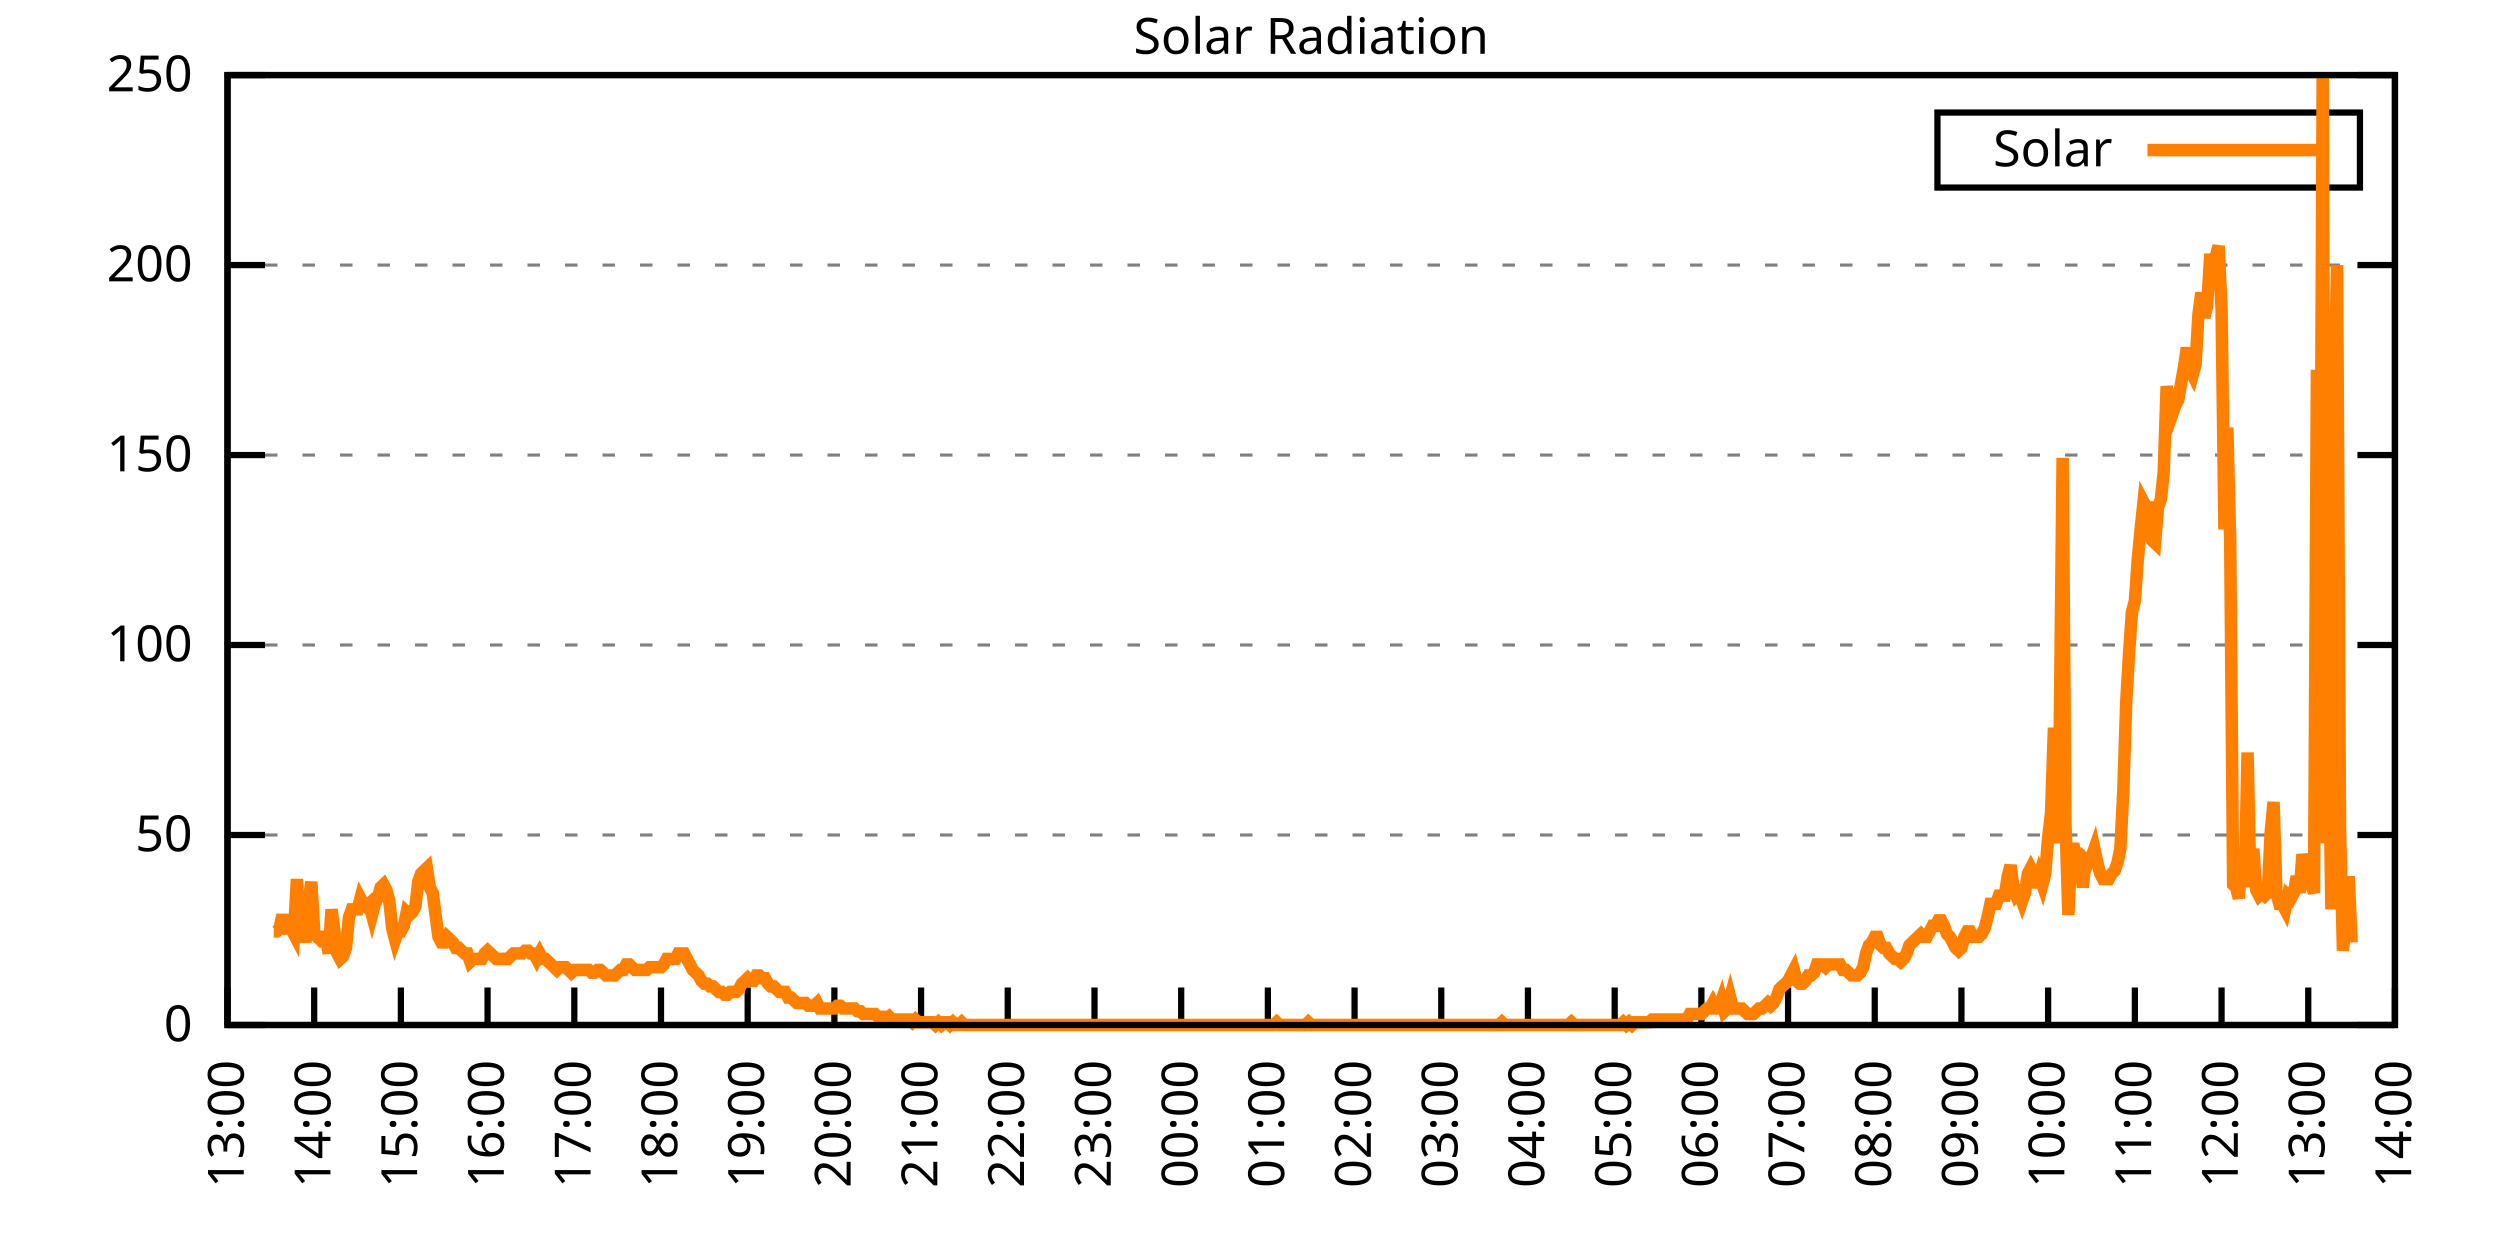
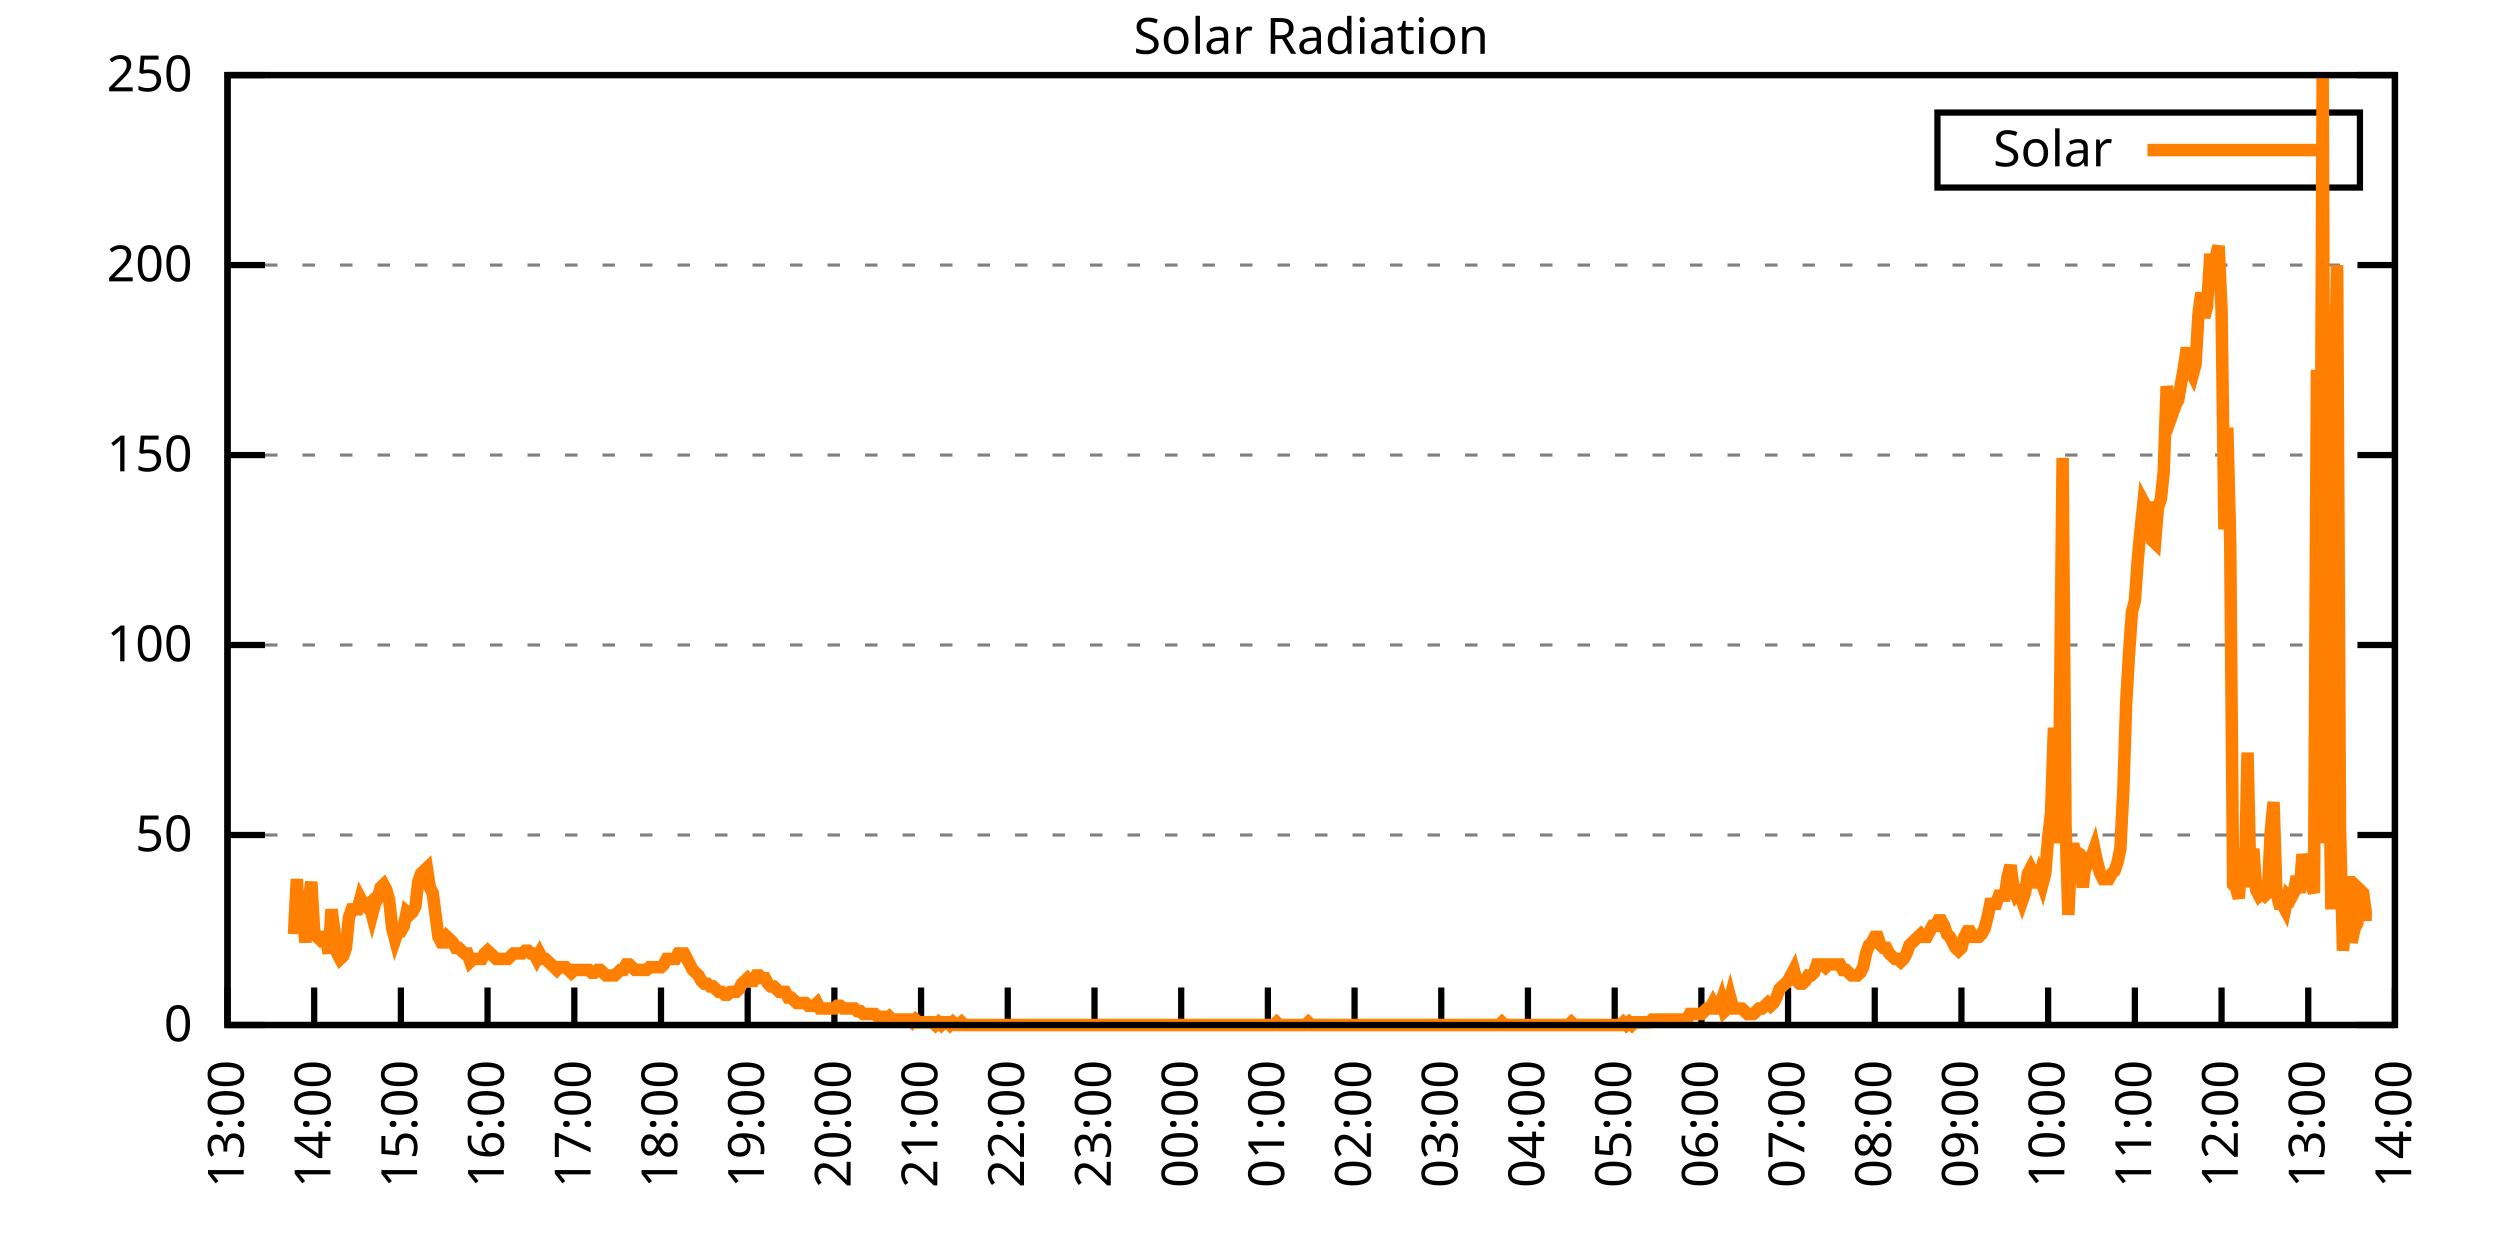
<svg xmlns="http://www.w3.org/2000/svg" xmlns:xlink="http://www.w3.org/1999/xlink" width="400" height="200" viewBox="0 0 400 200">
  <g id="gnuplot_canvas">
    <rect x="0" y="0" width="400" height="200" fill="none" />
    <defs>
      <circle id="gpDot" r="0.5" stroke-width="0.5" stroke="currentColor" />
      <path id="gpPt0" stroke-width="0.333" stroke="currentColor" d="M-1,0 h2 M0,-1 v2" />
      <path id="gpPt1" stroke-width="0.333" stroke="currentColor" d="M-1,-1 L1,1 M1,-1 L-1,1" />
      <path id="gpPt2" stroke-width="0.333" stroke="currentColor" d="M-1,0 L1,0 M0,-1 L0,1 M-1,-1 L1,1 M-1,1 L1,-1" />
      <rect id="gpPt3" stroke-width="0.333" stroke="currentColor" x="-1" y="-1" width="2" height="2" />
      <rect id="gpPt4" stroke-width="0.333" stroke="currentColor" fill="currentColor" x="-1" y="-1" width="2" height="2" />
      <circle id="gpPt5" stroke-width="0.333" stroke="currentColor" cx="0" cy="0" r="1" />
      <use xlink:href="#gpPt5" id="gpPt6" fill="currentColor" stroke="none" />
      <path id="gpPt7" stroke-width="0.333" stroke="currentColor" d="M0,-1.33 L-1.33,0.67 L1.33,0.67 z" />
      <use xlink:href="#gpPt7" id="gpPt8" fill="currentColor" stroke="none" />
      <use xlink:href="#gpPt7" id="gpPt9" stroke="currentColor" transform="rotate(180)" />
      <use xlink:href="#gpPt9" id="gpPt10" fill="currentColor" stroke="none" />
      <use xlink:href="#gpPt3" id="gpPt11" stroke="currentColor" transform="rotate(45)" />
      <use xlink:href="#gpPt11" id="gpPt12" fill="currentColor" stroke="none" />
      <path id="gpPt13" stroke-width="0.333" stroke="currentColor" d="M0,1.330 L1.265,0.411 L0.782,-1.067 L-0.782,-1.076 L-1.265,0.411 z" />
      <use xlink:href="#gpPt13" id="gpPt14" fill="currentColor" stroke="none" />
      <filter id="textbox" filterUnits="objectBoundingBox" x="0" y="0" height="1" width="1">
        <feFlood flood-color="white" flood-opacity="1" result="bgnd" />
        <feComposite in="SourceGraphic" in2="bgnd" operator="atop" />
      </filter>
      <filter id="greybox" filterUnits="objectBoundingBox" x="0" y="0" height="1" width="1">
        <feFlood flood-color="lightgrey" flood-opacity="1" result="grey" />
        <feComposite in="SourceGraphic" in2="grey" operator="atop" />
      </filter>
    </defs>
    <g fill="none" color="white" stroke="currentColor" stroke-width="1.00" stroke-linecap="butt" stroke-linejoin="miter">
</g>
    <g fill="none" color="black" stroke="currentColor" stroke-width="1.00" stroke-linecap="butt" stroke-linejoin="miter">
      <g stroke="none" shape-rendering="crispEdges">
        <polygon fill="rgb(255, 255, 255)" points="36.40,164.00 383.18,164.00 383.18,12.02 36.40,12.02 " />
      </g>
    </g>
    <g fill="none" color="black" stroke="currentColor" stroke-width="1.00" stroke-linecap="butt" stroke-linejoin="miter">
</g>
    <g fill="none" color="black" stroke="black" stroke-width="0.50" stroke-linecap="butt" stroke-linejoin="miter">
</g>
    <g fill="none" color="gray" stroke="currentColor" stroke-width="0.50" stroke-linecap="butt" stroke-linejoin="miter">
      <path stroke="gray" stroke-dasharray="2,4" class="gridline" d="M36.40,164.00 L383.19,164.00  " />
    </g>
    <g fill="none" color="gray" stroke="gray" stroke-width="1.00" stroke-linecap="butt" stroke-linejoin="miter">
</g>
    <g fill="none" color="black" stroke="currentColor" stroke-width="1.00" stroke-linecap="butt" stroke-linejoin="miter">
      <path stroke="black" d="M36.40,164.00 L42.40,164.00 M383.19,164.00 L377.19,164.00  " />
      <g transform="translate(30.80,166.60)" stroke="none" fill="black" font-family="Sans" font-size="8.00" text-anchor="end">
        <text>
          <tspan font-family="Sans"> 0</tspan>
        </text>
      </g>
    </g>
    <g fill="none" color="black" stroke="currentColor" stroke-width="1.00" stroke-linecap="butt" stroke-linejoin="miter">
</g>
    <g fill="none" color="black" stroke="black" stroke-width="0.50" stroke-linecap="butt" stroke-linejoin="miter">
</g>
    <g fill="none" color="gray" stroke="currentColor" stroke-width="0.50" stroke-linecap="butt" stroke-linejoin="miter">
      <path stroke="gray" stroke-dasharray="2,4" class="gridline" d="M36.40,133.60 L383.19,133.60  " />
    </g>
    <g fill="none" color="gray" stroke="gray" stroke-width="1.00" stroke-linecap="butt" stroke-linejoin="miter">
</g>
    <g fill="none" color="black" stroke="currentColor" stroke-width="1.00" stroke-linecap="butt" stroke-linejoin="miter">
      <path stroke="black" d="M36.40,133.60 L42.40,133.60 M383.19,133.60 L377.19,133.60  " />
      <g transform="translate(30.80,136.20)" stroke="none" fill="black" font-family="Sans" font-size="8.00" text-anchor="end">
        <text>
          <tspan font-family="Sans"> 50</tspan>
        </text>
      </g>
    </g>
    <g fill="none" color="black" stroke="currentColor" stroke-width="1.00" stroke-linecap="butt" stroke-linejoin="miter">
</g>
    <g fill="none" color="black" stroke="black" stroke-width="0.50" stroke-linecap="butt" stroke-linejoin="miter">
</g>
    <g fill="none" color="gray" stroke="currentColor" stroke-width="0.50" stroke-linecap="butt" stroke-linejoin="miter">
      <path stroke="gray" stroke-dasharray="2,4" class="gridline" d="M36.40,103.20 L383.19,103.20  " />
    </g>
    <g fill="none" color="gray" stroke="gray" stroke-width="1.00" stroke-linecap="butt" stroke-linejoin="miter">
</g>
    <g fill="none" color="black" stroke="currentColor" stroke-width="1.00" stroke-linecap="butt" stroke-linejoin="miter">
      <path stroke="black" d="M36.40,103.20 L42.40,103.20 M383.19,103.20 L377.19,103.20  " />
      <g transform="translate(30.80,105.80)" stroke="none" fill="black" font-family="Sans" font-size="8.00" text-anchor="end">
        <text>
          <tspan font-family="Sans"> 100</tspan>
        </text>
      </g>
    </g>
    <g fill="none" color="black" stroke="currentColor" stroke-width="1.00" stroke-linecap="butt" stroke-linejoin="miter">
</g>
    <g fill="none" color="black" stroke="black" stroke-width="0.50" stroke-linecap="butt" stroke-linejoin="miter">
</g>
    <g fill="none" color="gray" stroke="currentColor" stroke-width="0.50" stroke-linecap="butt" stroke-linejoin="miter">
      <path stroke="gray" stroke-dasharray="2,4" class="gridline" d="M36.40,72.81 L383.19,72.81  " />
    </g>
    <g fill="none" color="gray" stroke="gray" stroke-width="1.00" stroke-linecap="butt" stroke-linejoin="miter">
</g>
    <g fill="none" color="black" stroke="currentColor" stroke-width="1.00" stroke-linecap="butt" stroke-linejoin="miter">
      <path stroke="black" d="M36.40,72.81 L42.40,72.81 M383.19,72.81 L377.19,72.81  " />
      <g transform="translate(30.80,75.41)" stroke="none" fill="black" font-family="Sans" font-size="8.00" text-anchor="end">
        <text>
          <tspan font-family="Sans"> 150</tspan>
        </text>
      </g>
    </g>
    <g fill="none" color="black" stroke="currentColor" stroke-width="1.00" stroke-linecap="butt" stroke-linejoin="miter">
</g>
    <g fill="none" color="black" stroke="black" stroke-width="0.50" stroke-linecap="butt" stroke-linejoin="miter">
</g>
    <g fill="none" color="gray" stroke="currentColor" stroke-width="0.50" stroke-linecap="butt" stroke-linejoin="miter">
      <path stroke="gray" stroke-dasharray="2,4" class="gridline" d="M36.40,42.41 L383.19,42.41  " />
    </g>
    <g fill="none" color="gray" stroke="gray" stroke-width="1.00" stroke-linecap="butt" stroke-linejoin="miter">
</g>
    <g fill="none" color="black" stroke="currentColor" stroke-width="1.00" stroke-linecap="butt" stroke-linejoin="miter">
      <path stroke="black" d="M36.40,42.41 L42.40,42.41 M383.19,42.41 L377.19,42.41  " />
      <g transform="translate(30.80,45.01)" stroke="none" fill="black" font-family="Sans" font-size="8.00" text-anchor="end">
        <text>
          <tspan font-family="Sans"> 200</tspan>
        </text>
      </g>
    </g>
    <g fill="none" color="black" stroke="currentColor" stroke-width="1.00" stroke-linecap="butt" stroke-linejoin="miter">
</g>
    <g fill="none" color="black" stroke="black" stroke-width="0.50" stroke-linecap="butt" stroke-linejoin="miter">
</g>
    <g fill="none" color="gray" stroke="currentColor" stroke-width="0.50" stroke-linecap="butt" stroke-linejoin="miter">
      <path stroke="gray" stroke-dasharray="2,4" class="gridline" d="M36.40,12.01 L383.19,12.01  " />
    </g>
    <g fill="none" color="gray" stroke="gray" stroke-width="1.00" stroke-linecap="butt" stroke-linejoin="miter">
</g>
    <g fill="none" color="black" stroke="currentColor" stroke-width="1.00" stroke-linecap="butt" stroke-linejoin="miter">
      <path stroke="black" d="M36.40,12.01 L42.40,12.01 M383.19,12.01 L377.19,12.01  " />
      <g transform="translate(30.80,14.61)" stroke="none" fill="black" font-family="Sans" font-size="8.00" text-anchor="end">
        <text>
          <tspan font-family="Sans"> 250</tspan>
        </text>
      </g>
    </g>
    <g fill="none" color="black" stroke="currentColor" stroke-width="1.00" stroke-linecap="butt" stroke-linejoin="miter">
      <path stroke="black" d="M36.40,164.00 L36.40,158.00  " />
      <g transform="translate(39.00,169.60) rotate(270.00)" stroke="none" fill="black" font-family="Sans" font-size="8.00" text-anchor="end">
        <text>
          <tspan font-family="Sans">13:00</tspan>
        </text>
      </g>
    </g>
    <g fill="none" color="black" stroke="currentColor" stroke-width="1.00" stroke-linecap="butt" stroke-linejoin="miter">
      <path stroke="black" d="M50.27,164.00 L50.27,158.00  " />
      <g transform="translate(52.87,169.60) rotate(270.00)" stroke="none" fill="black" font-family="Sans" font-size="8.00" text-anchor="end">
        <text>
          <tspan font-family="Sans">14:00</tspan>
        </text>
      </g>
    </g>
    <g fill="none" color="black" stroke="currentColor" stroke-width="1.00" stroke-linecap="butt" stroke-linejoin="miter">
      <path stroke="black" d="M64.14,164.00 L64.14,158.00  " />
      <g transform="translate(66.74,169.60) rotate(270.00)" stroke="none" fill="black" font-family="Sans" font-size="8.00" text-anchor="end">
        <text>
          <tspan font-family="Sans">15:00</tspan>
        </text>
      </g>
    </g>
    <g fill="none" color="black" stroke="currentColor" stroke-width="1.00" stroke-linecap="butt" stroke-linejoin="miter">
      <path stroke="black" d="M78.01,164.00 L78.01,158.00  " />
      <g transform="translate(80.61,169.60) rotate(270.00)" stroke="none" fill="black" font-family="Sans" font-size="8.00" text-anchor="end">
        <text>
          <tspan font-family="Sans">16:00</tspan>
        </text>
      </g>
    </g>
    <g fill="none" color="black" stroke="currentColor" stroke-width="1.00" stroke-linecap="butt" stroke-linejoin="miter">
      <path stroke="black" d="M91.89,164.00 L91.89,158.00  " />
      <g transform="translate(94.49,169.60) rotate(270.00)" stroke="none" fill="black" font-family="Sans" font-size="8.00" text-anchor="end">
        <text>
          <tspan font-family="Sans">17:00</tspan>
        </text>
      </g>
    </g>
    <g fill="none" color="black" stroke="currentColor" stroke-width="1.00" stroke-linecap="butt" stroke-linejoin="miter">
      <path stroke="black" d="M105.76,164.00 L105.76,158.00  " />
      <g transform="translate(108.36,169.60) rotate(270.00)" stroke="none" fill="black" font-family="Sans" font-size="8.00" text-anchor="end">
        <text>
          <tspan font-family="Sans">18:00</tspan>
        </text>
      </g>
    </g>
    <g fill="none" color="black" stroke="currentColor" stroke-width="1.00" stroke-linecap="butt" stroke-linejoin="miter">
      <path stroke="black" d="M119.63,164.00 L119.63,158.00  " />
      <g transform="translate(122.23,169.60) rotate(270.00)" stroke="none" fill="black" font-family="Sans" font-size="8.00" text-anchor="end">
        <text>
          <tspan font-family="Sans">19:00</tspan>
        </text>
      </g>
    </g>
    <g fill="none" color="black" stroke="currentColor" stroke-width="1.00" stroke-linecap="butt" stroke-linejoin="miter">
      <path stroke="black" d="M133.50,164.00 L133.50,158.00  " />
      <g transform="translate(136.10,169.60) rotate(270.00)" stroke="none" fill="black" font-family="Sans" font-size="8.00" text-anchor="end">
        <text>
          <tspan font-family="Sans">20:00</tspan>
        </text>
      </g>
    </g>
    <g fill="none" color="black" stroke="currentColor" stroke-width="1.00" stroke-linecap="butt" stroke-linejoin="miter">
      <path stroke="black" d="M147.37,164.00 L147.37,158.00  " />
      <g transform="translate(149.97,169.60) rotate(270.00)" stroke="none" fill="black" font-family="Sans" font-size="8.00" text-anchor="end">
        <text>
          <tspan font-family="Sans">21:00</tspan>
        </text>
      </g>
    </g>
    <g fill="none" color="black" stroke="currentColor" stroke-width="1.00" stroke-linecap="butt" stroke-linejoin="miter">
      <path stroke="black" d="M161.24,164.00 L161.24,158.00  " />
      <g transform="translate(163.84,169.60) rotate(270.00)" stroke="none" fill="black" font-family="Sans" font-size="8.00" text-anchor="end">
        <text>
          <tspan font-family="Sans">22:00</tspan>
        </text>
      </g>
    </g>
    <g fill="none" color="black" stroke="currentColor" stroke-width="1.00" stroke-linecap="butt" stroke-linejoin="miter">
      <path stroke="black" d="M175.12,164.00 L175.12,158.00  " />
      <g transform="translate(177.72,169.60) rotate(270.00)" stroke="none" fill="black" font-family="Sans" font-size="8.00" text-anchor="end">
        <text>
          <tspan font-family="Sans">23:00</tspan>
        </text>
      </g>
    </g>
    <g fill="none" color="black" stroke="currentColor" stroke-width="1.00" stroke-linecap="butt" stroke-linejoin="miter">
      <path stroke="black" d="M188.99,164.00 L188.99,158.00  " />
      <g transform="translate(191.59,169.60) rotate(270.00)" stroke="none" fill="black" font-family="Sans" font-size="8.00" text-anchor="end">
        <text>
          <tspan font-family="Sans">00:00</tspan>
        </text>
      </g>
    </g>
    <g fill="none" color="black" stroke="currentColor" stroke-width="1.00" stroke-linecap="butt" stroke-linejoin="miter">
      <path stroke="black" d="M202.86,164.00 L202.86,158.00  " />
      <g transform="translate(205.46,169.60) rotate(270.00)" stroke="none" fill="black" font-family="Sans" font-size="8.00" text-anchor="end">
        <text>
          <tspan font-family="Sans">01:00</tspan>
        </text>
      </g>
    </g>
    <g fill="none" color="black" stroke="currentColor" stroke-width="1.00" stroke-linecap="butt" stroke-linejoin="miter">
      <path stroke="black" d="M216.73,164.00 L216.73,158.00  " />
      <g transform="translate(219.33,169.60) rotate(270.00)" stroke="none" fill="black" font-family="Sans" font-size="8.00" text-anchor="end">
        <text>
          <tspan font-family="Sans">02:00</tspan>
        </text>
      </g>
    </g>
    <g fill="none" color="black" stroke="currentColor" stroke-width="1.00" stroke-linecap="butt" stroke-linejoin="miter">
      <path stroke="black" d="M230.60,164.00 L230.60,158.00  " />
      <g transform="translate(233.20,169.60) rotate(270.00)" stroke="none" fill="black" font-family="Sans" font-size="8.00" text-anchor="end">
        <text>
          <tspan font-family="Sans">03:00</tspan>
        </text>
      </g>
    </g>
    <g fill="none" color="black" stroke="currentColor" stroke-width="1.00" stroke-linecap="butt" stroke-linejoin="miter">
      <path stroke="black" d="M244.47,164.00 L244.47,158.00  " />
      <g transform="translate(247.07,169.60) rotate(270.00)" stroke="none" fill="black" font-family="Sans" font-size="8.00" text-anchor="end">
        <text>
          <tspan font-family="Sans">04:00</tspan>
        </text>
      </g>
    </g>
    <g fill="none" color="black" stroke="currentColor" stroke-width="1.00" stroke-linecap="butt" stroke-linejoin="miter">
      <path stroke="black" d="M258.35,164.00 L258.35,158.00  " />
      <g transform="translate(260.95,169.60) rotate(270.00)" stroke="none" fill="black" font-family="Sans" font-size="8.00" text-anchor="end">
        <text>
          <tspan font-family="Sans">05:00</tspan>
        </text>
      </g>
    </g>
    <g fill="none" color="black" stroke="currentColor" stroke-width="1.00" stroke-linecap="butt" stroke-linejoin="miter">
      <path stroke="black" d="M272.22,164.00 L272.22,158.00  " />
      <g transform="translate(274.82,169.60) rotate(270.00)" stroke="none" fill="black" font-family="Sans" font-size="8.00" text-anchor="end">
        <text>
          <tspan font-family="Sans">06:00</tspan>
        </text>
      </g>
    </g>
    <g fill="none" color="black" stroke="currentColor" stroke-width="1.00" stroke-linecap="butt" stroke-linejoin="miter">
      <path stroke="black" d="M286.09,164.00 L286.09,158.00  " />
      <g transform="translate(288.69,169.60) rotate(270.00)" stroke="none" fill="black" font-family="Sans" font-size="8.00" text-anchor="end">
        <text>
          <tspan font-family="Sans">07:00</tspan>
        </text>
      </g>
    </g>
    <g fill="none" color="black" stroke="currentColor" stroke-width="1.00" stroke-linecap="butt" stroke-linejoin="miter">
      <path stroke="black" d="M299.96,164.00 L299.96,158.00  " />
      <g transform="translate(302.56,169.60) rotate(270.00)" stroke="none" fill="black" font-family="Sans" font-size="8.00" text-anchor="end">
        <text>
          <tspan font-family="Sans">08:00</tspan>
        </text>
      </g>
    </g>
    <g fill="none" color="black" stroke="currentColor" stroke-width="1.00" stroke-linecap="butt" stroke-linejoin="miter">
      <path stroke="black" d="M313.83,164.00 L313.83,158.00  " />
      <g transform="translate(316.43,169.60) rotate(270.00)" stroke="none" fill="black" font-family="Sans" font-size="8.00" text-anchor="end">
        <text>
          <tspan font-family="Sans">09:00</tspan>
        </text>
      </g>
    </g>
    <g fill="none" color="black" stroke="currentColor" stroke-width="1.00" stroke-linecap="butt" stroke-linejoin="miter">
      <path stroke="black" d="M327.70,164.00 L327.70,158.00  " />
      <g transform="translate(330.30,169.60) rotate(270.00)" stroke="none" fill="black" font-family="Sans" font-size="8.00" text-anchor="end">
        <text>
          <tspan font-family="Sans">10:00</tspan>
        </text>
      </g>
    </g>
    <g fill="none" color="black" stroke="currentColor" stroke-width="1.00" stroke-linecap="butt" stroke-linejoin="miter">
      <path stroke="black" d="M341.58,164.00 L341.58,158.00  " />
      <g transform="translate(344.18,169.60) rotate(270.00)" stroke="none" fill="black" font-family="Sans" font-size="8.00" text-anchor="end">
        <text>
          <tspan font-family="Sans">11:00</tspan>
        </text>
      </g>
    </g>
    <g fill="none" color="black" stroke="currentColor" stroke-width="1.00" stroke-linecap="butt" stroke-linejoin="miter">
      <path stroke="black" d="M355.45,164.00 L355.45,158.00  " />
      <g transform="translate(358.05,169.60) rotate(270.00)" stroke="none" fill="black" font-family="Sans" font-size="8.00" text-anchor="end">
        <text>
          <tspan font-family="Sans">12:00</tspan>
        </text>
      </g>
    </g>
    <g fill="none" color="black" stroke="currentColor" stroke-width="1.00" stroke-linecap="butt" stroke-linejoin="miter">
      <path stroke="black" d="M369.32,164.00 L369.32,158.00  " />
      <g transform="translate(371.92,169.60) rotate(270.00)" stroke="none" fill="black" font-family="Sans" font-size="8.00" text-anchor="end">
        <text>
          <tspan font-family="Sans">13:00</tspan>
        </text>
      </g>
    </g>
    <g fill="none" color="black" stroke="currentColor" stroke-width="1.00" stroke-linecap="butt" stroke-linejoin="miter">
      <path stroke="black" d="M383.19,164.00 L383.19,158.00  " />
      <g transform="translate(385.79,169.60) rotate(270.00)" stroke="none" fill="black" font-family="Sans" font-size="8.00" text-anchor="end">
        <text>
          <tspan font-family="Sans">14:00</tspan>
        </text>
      </g>
    </g>
    <g fill="none" color="black" stroke="currentColor" stroke-width="1.00" stroke-linecap="butt" stroke-linejoin="miter">
</g>
    <g fill="none" color="black" stroke="currentColor" stroke-width="1.00" stroke-linecap="butt" stroke-linejoin="miter">
      <path stroke="black" d="M36.40,12.01 L36.40,164.00 L383.19,164.00 L383.19,12.01 L36.40,12.01 Z  " />
    </g>
    <g fill="none" color="black" stroke="currentColor" stroke-width="1.00" stroke-linecap="butt" stroke-linejoin="miter">
</g>
    <g fill="none" color="black" stroke="currentColor" stroke-width="1.00" stroke-linecap="butt" stroke-linejoin="miter">
      <path stroke="black" d="M309.99,30.01 L309.99,18.01 L377.59,18.01 L377.59,30.01 L309.99,30.01 Z  " />
    </g>
    <g id="Solar_Radiation_plot_1">
      <g fill="none" color="white" stroke="black" stroke-width="2.00" stroke-linecap="butt" stroke-linejoin="miter">
</g>
      <g fill="none" color="black" stroke="currentColor" stroke-width="2.00" stroke-linecap="butt" stroke-linejoin="miter">
        <g transform="translate(337.99,26.61)" stroke="none" fill="black" font-family="Sans" font-size="8.00" text-anchor="end">
          <text>
            <tspan font-family="Sans">Solar</tspan>
          </text>
        </g>
      </g>
      <g fill="none" color="black" stroke="currentColor" stroke-width="2.00" stroke-linecap="butt" stroke-linejoin="miter">
-         <path stroke="rgb(255, 127,   0)" d="M343.59,24.01 L371.99,24.01 M43.80,149.02 L44.26,149.02 L44.72,148.58 L45.19,146.38 L45.65,148.58 L46.11,148.58   L46.57,148.58 L47.03,149.46 L47.50,140.65 L47.96,149.02 L48.42,146.82 L48.88,150.79 L49.35,144.62 L49.81,141.09   L50.27,149.02 L50.73,149.90 L51.20,150.34 L51.66,149.90 L52.12,149.90 L52.58,152.55 L53.05,145.50 L53.51,149.02   L53.97,152.55 L54.43,153.43 L54.90,152.99 L55.36,151.67 L55.82,146.82 L56.28,145.50 L56.75,145.50 L57.21,145.50   L57.67,143.74 L58.13,144.62 L58.59,145.06 L59.06,144.62 L59.52,146.38 L59.98,144.62 L60.44,143.74 L60.91,141.98   L61.37,141.54 L61.83,142.42 L62.29,144.18 L62.76,148.58 L63.22,150.34 L63.68,149.02 L64.14,149.02 L64.61,148.14   L65.07,145.94 L65.53,146.38 L65.99,145.94 L66.46,145.06 L66.92,141.09 L67.38,139.77 L67.84,139.33 L68.30,138.89   L68.77,141.98 L69.23,142.86 L69.69,146.38 L70.15,149.90 L70.62,150.79 L71.08,150.79 L71.54,149.90 L72.00,150.34   L72.47,150.79 L72.93,151.67 L73.39,151.67 L73.85,152.11 L74.32,152.55 L74.78,152.55 L75.24,153.87 L75.70,153.43   L76.17,153.43 L76.63,153.43 L77.09,153.43 L77.55,152.55 L78.01,152.11 L78.48,152.55 L78.94,152.99 L79.40,153.43   L79.86,153.43 L80.33,153.43 L80.79,153.43 L81.25,153.43 L81.71,152.99 L82.18,152.55 L82.64,152.55 L83.10,152.55   L83.56,152.55 L84.03,152.11 L84.49,152.11 L84.95,152.55 L85.41,152.55 L85.88,153.43 L86.34,152.55 L86.80,153.43   L87.26,153.43 L87.72,153.87 L88.19,154.31 L88.65,154.75 L89.11,155.19 L89.57,154.75 L90.04,154.75 L90.50,154.75   L90.96,155.19 L91.42,155.63 L91.89,155.19 L92.35,155.19 L92.81,155.19 L93.27,155.19 L93.74,155.19 L94.20,155.19   L94.66,155.63 L95.12,155.63 L95.59,155.19 L96.05,155.19 L96.51,155.63 L96.97,156.07 L97.44,156.07 L97.90,156.07   L98.36,156.07 L98.82,155.63 L99.28,155.19 L99.75,155.19 L100.21,154.31 L100.67,154.31 L101.13,154.75 L101.60,155.19   L102.06,155.19 L102.52,155.19 L102.98,155.19 L103.45,155.19 L103.91,154.75 L104.37,154.75 L104.83,154.75 L105.30,154.75   L105.76,154.75 L106.22,154.31 L106.68,153.43 L107.15,153.43 L107.61,153.43 L108.07,153.43 L108.53,152.55 L108.99,152.55   L109.46,152.55 L109.92,153.43 L110.38,154.31 L110.84,155.19 L111.31,155.63 L111.77,156.07 L112.23,156.95 L112.69,157.39   L113.16,157.39 L113.62,157.83 L114.08,157.83 L114.54,158.27 L115.01,158.71 L115.47,158.71 L115.93,159.15 L116.39,159.15   L116.86,158.71 L117.32,158.71 L117.78,158.71 L118.24,158.27 L118.70,157.39 L119.17,156.95 L119.63,156.51 L120.09,156.95   L120.55,156.95 L121.02,156.07 L121.48,156.07 L121.94,156.51 L122.40,156.51 L122.87,157.39 L123.33,157.83 L123.79,157.83   L124.25,158.27 L124.72,158.71 L125.18,158.71 L125.64,158.71 L126.10,159.60 L126.57,159.60 L127.03,160.04 L127.49,160.48   L127.95,160.48 L128.41,160.48 L128.88,160.48 L129.34,160.92 L129.80,160.92 L130.26,160.92 L130.73,160.48 L131.19,161.36   L131.65,161.36 L132.11,161.36 L132.58,161.36 L133.04,161.36 L133.50,161.36 L133.96,160.92 L134.43,160.92 L134.89,161.36   L135.35,161.36 L135.81,161.36 L136.28,161.36 L136.74,161.36 L137.20,161.80 L137.66,161.80 L138.13,162.24 L138.59,162.24   L139.05,162.24 L139.51,162.24 L139.97,162.24 L140.44,162.68 L140.90,162.68 L141.36,162.68 L141.82,163.12 L142.29,162.68   L142.75,163.12 L143.21,163.12 L143.67,163.12 L144.14,163.12 L144.60,163.12 L145.06,163.12 L145.52,163.12 L145.99,163.56   L146.45,163.12 L146.91,163.56 L147.37,163.56 L147.84,163.56 L148.30,163.56 L148.76,163.56 L149.22,163.56 L149.68,164.00   L150.15,163.56 L150.61,164.00 L151.07,163.56 L151.53,163.56 L152.00,164.00 L152.46,163.56 L152.92,164.00 L153.38,164.00   L153.85,163.56 L154.31,164.00 L154.77,164.00 L155.23,164.00 L155.70,164.00 L156.16,164.00 L156.62,164.00 L157.08,164.00   L157.55,164.00 L158.01,164.00 L158.47,164.00 L158.93,164.00 L159.39,164.00 L159.86,164.00 L160.32,164.00 L160.78,164.00   L161.24,164.00 L161.71,164.00 L162.17,164.00 L162.63,164.00 L163.09,164.00 L163.56,164.00 L164.02,164.00 L164.48,164.00   L164.94,164.00 L165.41,164.00 L165.87,164.00 L166.33,164.00 L166.79,164.00 L167.26,164.00 L167.72,164.00 L168.18,164.00   L168.64,164.00 L169.10,164.00 L169.57,164.00 L170.03,164.00 L170.49,164.00 L170.95,164.00 L171.42,164.00 L171.88,164.00   L172.34,164.00 L172.80,164.00 L173.27,164.00 L173.73,164.00 L174.19,164.00 L174.65,164.00 L175.12,164.00 L175.58,164.00   L176.04,164.00 L176.50,164.00 L176.97,164.00 L177.43,164.00 L177.89,164.00 L178.35,164.00 L178.82,164.00 L179.28,164.00   L179.74,164.00 L180.20,164.00 L180.66,164.00 L181.13,164.00 L181.59,164.00 L182.05,164.00 L182.51,164.00 L182.98,164.00   L183.44,164.00 L183.90,164.00 L184.36,164.00 L184.83,164.00 L185.29,164.00 L185.75,164.00 L186.21,164.00 L186.68,164.00   L187.14,164.00 L187.60,164.00 L188.06,164.00 L188.53,164.00 L188.99,164.00 L189.45,164.00 L189.91,164.00 L190.37,164.00   L190.84,164.00 L191.30,164.00 L191.76,164.00 L192.22,164.00 L192.69,164.00 L193.15,164.00 L193.61,164.00 L194.07,164.00   L194.54,164.00 L195.00,164.00 L195.46,164.00 L195.92,164.00 L196.39,164.00 L196.85,164.00 L197.31,164.00 L197.77,164.00   L198.24,164.00 L198.70,164.00 L199.16,164.00 L199.62,164.00 L200.08,164.00 L200.55,164.00 L201.01,164.00 L201.47,164.00   L201.93,164.00 L202.40,164.00 L202.86,164.00 L203.32,164.00 L203.78,164.00 L204.25,163.56 L204.71,164.00 L205.17,164.00   L205.63,164.00 L206.10,164.00 L206.56,164.00 L207.02,164.00 L207.48,164.00 L207.95,164.00 L208.41,164.00 L208.87,164.00   L209.33,163.56 L209.80,164.00 L210.26,164.00 L210.72,164.00 L211.18,164.00 L211.64,164.00 L212.11,164.00 L212.57,164.00   L213.03,164.00 L213.49,164.00 L213.96,164.00 L214.42,164.00 L214.88,164.00 L215.34,164.00 L215.81,164.00 L216.27,164.00   L216.73,164.00 L217.19,164.00 L217.66,164.00 L218.12,164.00 L218.58,164.00 L219.04,164.00 L219.51,164.00 L219.97,164.00   L220.43,164.00 L220.89,164.00 L221.35,164.00 L221.82,164.00 L222.28,164.00 L222.74,164.00 L223.20,164.00 L223.67,164.00   L224.13,164.00 L224.59,164.00 L225.05,164.00 L225.52,164.00 L225.98,164.00 L226.44,164.00 L226.90,164.00 L227.37,164.00   L227.83,164.00 L228.29,164.00 L228.75,164.00 L229.22,164.00 L229.68,164.00 L230.14,164.00 L230.60,164.00 L231.06,164.00   L231.53,164.00 L231.99,164.00 L232.45,164.00 L232.91,164.00 L233.38,164.00 L233.84,164.00 L234.30,164.00 L234.76,164.00   L235.23,164.00 L235.69,164.00 L236.15,164.00 L236.61,164.00 L237.08,164.00 L237.54,164.00 L238.00,164.00 L238.46,164.00   L238.93,164.00 L239.39,164.00 L239.85,164.00 L240.31,163.56 L240.77,164.00 L241.24,164.00 L241.70,164.00 L242.16,164.00   L242.62,164.00 L243.09,164.00 L243.55,164.00 L244.01,164.00 L244.47,164.00 L244.94,164.00 L245.40,164.00 L245.86,164.00   L246.32,164.00 L246.79,164.00 L247.25,164.00 L247.71,164.00 L248.17,164.00 L248.64,164.00 L249.10,164.00 L249.56,164.00   L250.02,164.00 L250.49,164.00 L250.95,164.00 L251.41,163.56 L251.87,164.00 L252.33,164.00 L252.80,164.00 L253.26,164.00   L253.72,164.00 L254.18,164.00 L254.65,164.00 L255.11,164.00 L255.57,164.00 L256.03,164.00 L256.50,164.00 L256.96,164.00   L257.42,164.00 L257.88,164.00 L258.35,164.00 L258.81,164.00 L259.27,164.00 L259.73,163.56 L260.20,164.00 L260.66,163.56   L261.12,164.00 L261.58,163.56 L262.04,163.56 L262.51,163.56 L262.97,163.56 L263.43,163.56 L263.89,163.56 L264.36,163.12   L264.82,163.12 L265.28,163.12 L265.74,163.12 L266.21,163.12 L266.67,163.12 L267.13,163.12 L267.59,163.12 L268.06,163.12   L268.52,163.12 L268.98,163.12 L269.44,163.12 L269.91,163.12 L270.37,162.24 L270.83,162.24 L271.29,162.24 L271.75,162.24   L272.22,162.24 L272.68,161.80 L273.14,161.36 L273.60,161.36 L274.07,160.48 L274.53,161.36 L274.99,161.36 L275.45,160.04   L275.92,161.80 L276.38,161.36 L276.84,159.60 L277.30,161.36 L277.77,161.36 L278.23,161.36 L278.69,161.36 L279.15,161.80   L279.62,162.24 L280.08,162.24 L280.54,162.24 L281.00,161.80 L281.46,161.36 L281.93,161.36 L282.39,160.92 L282.85,160.48   L283.31,160.92 L283.78,160.48 L284.24,159.60 L284.70,158.27 L285.16,157.83 L285.63,157.39 L286.09,156.95 L286.55,156.07   L287.01,155.19 L287.48,156.95 L287.94,157.39 L288.40,157.39 L288.86,156.95 L289.33,156.07 L289.79,156.07 L290.25,155.63   L290.71,154.31 L291.18,154.31 L291.64,154.31 L292.10,154.75 L292.56,154.31 L293.02,154.31 L293.49,154.31 L293.95,154.31   L294.41,154.31 L294.87,155.19 L295.34,155.19 L295.80,155.63 L296.26,156.07 L296.72,156.07 L297.19,156.07 L297.65,155.63   L298.11,154.75 L298.57,152.55 L299.04,151.23 L299.50,150.79 L299.96,149.90 L300.42,149.90 L300.89,151.23 L301.35,151.67   L301.81,151.67 L302.27,152.55 L302.73,152.99 L303.20,153.43 L303.66,153.43 L304.12,153.87 L304.58,153.43 L305.05,152.55   L305.51,151.23 L305.97,150.79 L306.43,150.34 L306.90,149.90 L307.36,149.46 L307.82,149.90 L308.28,149.90 L308.75,149.02   L309.21,148.14 L309.67,148.14 L310.13,147.26 L310.60,147.26 L311.06,148.14 L311.52,149.46 L311.98,149.90 L312.44,150.79   L312.91,151.67 L313.37,152.11 L313.83,151.67 L314.29,149.90 L314.76,149.02 L315.22,149.02 L315.68,149.90 L316.14,149.90   L316.61,149.90 L317.07,149.46 L317.53,148.58 L317.99,146.82 L318.46,144.62 L318.92,144.62 L319.38,144.62 L319.84,143.30   L320.31,143.30 L320.77,143.30 L321.23,140.21 L321.69,138.45 L322.15,141.98 L322.62,143.30 L323.08,142.86 L323.54,144.18   L324.00,142.86 L324.47,139.77 L324.93,138.89 L325.39,139.77 L325.85,141.98 L326.32,140.21 L326.78,141.54 L327.24,139.77   L327.70,134.05 L328.17,130.08 L328.63,116.43 L329.09,134.93 L329.55,117.75 L330.02,73.26 L330.48,131.84 L330.94,146.38   L331.40,135.81 L331.87,135.81 L332.33,138.45 L332.79,138.01 L333.25,141.98 L333.71,137.57 L334.18,138.01 L334.64,137.13   L335.10,135.81 L335.56,138.01 L336.03,139.77 L336.49,140.65 L336.95,140.65 L337.41,140.65 L337.88,139.77 L338.34,139.33   L338.80,138.01 L339.26,135.81 L339.73,126.56 L340.19,112.46 L340.65,104.53 L341.11,97.93 L341.58,96.16 L342.04,89.56   L342.50,84.71 L342.96,80.31 L343.42,81.19 L343.89,81.19 L344.35,86.47 L344.81,86.91 L345.27,81.19 L345.74,79.87   L346.20,75.46 L346.66,61.81 L347.12,64.45 L347.59,66.21 L348.05,64.89 L348.51,64.01 L348.97,61.37 L349.44,58.72   L349.90,55.64 L350.36,59.16 L350.82,60.04 L351.29,58.28 L351.75,50.35 L352.21,46.83 L352.67,50.79 L353.13,49.03   L353.60,41.54 L354.06,41.54 L354.52,41.10 L354.98,39.34 L355.45,49.47 L355.91,84.71 L356.37,68.41 L356.83,86.47   L357.30,141.54 L357.76,141.98 L358.22,143.74 L358.68,135.81 L359.15,141.98 L359.61,120.39 L360.07,141.54 L360.53,135.81   L361.00,142.42 L361.46,143.30 L361.92,142.86 L362.38,143.30 L362.84,142.86 L363.31,133.17 L363.77,128.32 L364.23,142.86   L364.69,144.62 L365.16,144.62 L365.62,145.50 L366.08,143.30 L366.54,143.74 L367.01,142.86 L367.47,140.21 L367.93,142.86   L368.39,136.69 L368.86,138.89 L369.32,139.77 L369.78,141.54 L370.24,142.86 L370.71,59.16 L371.17,112.02 L371.63,12.47   L372.09,134.93 L372.56,115.55 L373.02,145.50 L373.48,64.45 L373.94,42.42 L374.40,132.28 L374.87,152.11 L375.33,147.26   L375.79,140.21 L376.25,150.79  " />
+         <path stroke="rgb(255, 127,   0)" d="M343.59,24.01 L371.99,24.01 M47.03,149.46 L47.50,140.65 L47.96,149.02 L48.42,146.82 L48.88,150.79 L49.35,144.62   L49.81,141.09 L50.27,149.02 L50.73,149.90 L51.20,150.34 L51.66,149.90 L52.12,149.90 L52.58,152.55 L53.05,145.50   L53.51,149.02 L53.97,152.55 L54.43,153.43 L54.90,152.99 L55.36,151.67 L55.82,146.82 L56.28,145.50 L56.75,145.50   L57.21,145.50 L57.67,143.74 L58.13,144.62 L58.59,145.06 L59.06,144.62 L59.52,146.38 L59.98,144.62 L60.44,143.74   L60.91,141.98 L61.37,141.54 L61.83,142.42 L62.29,144.18 L62.76,148.58 L63.22,150.34 L63.68,149.02 L64.14,149.02   L64.61,148.14 L65.07,145.94 L65.53,146.38 L65.99,145.94 L66.46,145.06 L66.92,141.09 L67.38,139.77 L67.84,139.33   L68.30,138.89 L68.77,141.98 L69.23,142.86 L69.69,146.38 L70.15,149.90 L70.62,150.79 L71.08,150.79 L71.54,149.90   L72.00,150.34 L72.47,150.79 L72.93,151.67 L73.39,151.67 L73.85,152.11 L74.32,152.55 L74.78,152.55 L75.24,153.87   L75.70,153.43 L76.17,153.43 L76.63,153.43 L77.09,153.43 L77.55,152.55 L78.01,152.11 L78.48,152.55 L78.94,152.99   L79.40,153.43 L79.86,153.43 L80.33,153.43 L80.79,153.43 L81.25,153.43 L81.71,152.99 L82.18,152.55 L82.64,152.55   L83.10,152.55 L83.56,152.55 L84.03,152.11 L84.49,152.11 L84.95,152.55 L85.41,152.55 L85.88,153.43 L86.34,152.55   L86.80,153.43 L87.26,153.43 L87.72,153.87 L88.19,154.31 L88.65,154.75 L89.11,155.19 L89.57,154.75 L90.04,154.75   L90.50,154.75 L90.96,155.19 L91.42,155.63 L91.89,155.19 L92.35,155.19 L92.81,155.19 L93.27,155.19 L93.74,155.19   L94.20,155.19 L94.66,155.63 L95.12,155.63 L95.59,155.19 L96.05,155.19 L96.51,155.63 L96.97,156.07 L97.44,156.07   L97.90,156.07 L98.36,156.07 L98.82,155.63 L99.28,155.19 L99.75,155.19 L100.21,154.31 L100.67,154.31 L101.13,154.75   L101.60,155.19 L102.06,155.19 L102.52,155.19 L102.98,155.19 L103.45,155.19 L103.91,154.75 L104.37,154.75 L104.83,154.75   L105.30,154.75 L105.76,154.75 L106.22,154.31 L106.68,153.43 L107.15,153.43 L107.61,153.43 L108.07,153.43 L108.53,152.55   L108.99,152.55 L109.46,152.55 L109.92,153.43 L110.38,154.31 L110.84,155.19 L111.31,155.63 L111.77,156.07 L112.23,156.95   L112.69,157.39 L113.16,157.39 L113.62,157.83 L114.08,157.83 L114.54,158.27 L115.01,158.71 L115.47,158.71 L115.93,159.15   L116.39,159.15 L116.86,158.71 L117.32,158.71 L117.78,158.71 L118.24,158.27 L118.70,157.39 L119.17,156.95 L119.63,156.51   L120.09,156.95 L120.55,156.95 L121.02,156.07 L121.48,156.07 L121.94,156.51 L122.40,156.51 L122.87,157.39 L123.33,157.83   L123.79,157.83 L124.25,158.27 L124.72,158.71 L125.18,158.71 L125.64,158.71 L126.10,159.60 L126.57,159.60 L127.03,160.04   L127.49,160.48 L127.95,160.48 L128.41,160.48 L128.88,160.48 L129.34,160.92 L129.80,160.92 L130.26,160.92 L130.73,160.48   L131.19,161.36 L131.65,161.36 L132.11,161.36 L132.58,161.36 L133.04,161.36 L133.50,161.36 L133.96,160.92 L134.43,160.92   L134.89,161.36 L135.35,161.36 L135.81,161.36 L136.28,161.36 L136.74,161.36 L137.20,161.80 L137.66,161.80 L138.13,162.24   L138.59,162.24 L139.05,162.24 L139.51,162.24 L139.97,162.24 L140.44,162.68 L140.90,162.68 L141.36,162.68 L141.82,163.12   L142.29,162.68 L142.75,163.12 L143.21,163.12 L143.67,163.12 L144.14,163.12 L144.60,163.12 L145.06,163.12 L145.52,163.12   L145.99,163.56 L146.45,163.12 L146.91,163.56 L147.37,163.56 L147.84,163.56 L148.30,163.56 L148.76,163.56 L149.22,163.56   L149.68,164.00 L150.15,163.56 L150.61,164.00 L151.07,163.56 L151.53,163.56 L152.00,164.00 L152.46,163.56 L152.92,164.00   L153.38,164.00 L153.85,163.56 L154.31,164.00 L154.77,164.00 L155.23,164.00 L155.70,164.00 L156.16,164.00 L156.62,164.00   L157.08,164.00 L157.55,164.00 L158.01,164.00 L158.47,164.00 L158.93,164.00 L159.39,164.00 L159.86,164.00 L160.32,164.00   L160.78,164.00 L161.24,164.00 L161.71,164.00 L162.17,164.00 L162.63,164.00 L163.09,164.00 L163.56,164.00 L164.02,164.00   L164.48,164.00 L164.94,164.00 L165.41,164.00 L165.87,164.00 L166.33,164.00 L166.79,164.00 L167.26,164.00 L167.72,164.00   L168.18,164.00 L168.64,164.00 L169.10,164.00 L169.57,164.00 L170.03,164.00 L170.49,164.00 L170.95,164.00 L171.42,164.00   L171.88,164.00 L172.34,164.00 L172.80,164.00 L173.27,164.00 L173.73,164.00 L174.19,164.00 L174.65,164.00 L175.12,164.00   L175.58,164.00 L176.04,164.00 L176.50,164.00 L176.97,164.00 L177.43,164.00 L177.89,164.00 L178.35,164.00 L178.82,164.00   L179.28,164.00 L179.74,164.00 L180.20,164.00 L180.66,164.00 L181.13,164.00 L181.59,164.00 L182.05,164.00 L182.51,164.00   L182.98,164.00 L183.44,164.00 L183.90,164.00 L184.36,164.00 L184.83,164.00 L185.29,164.00 L185.75,164.00 L186.21,164.00   L186.68,164.00 L187.14,164.00 L187.60,164.00 L188.06,164.00 L188.53,164.00 L188.99,164.00 L189.45,164.00 L189.91,164.00   L190.37,164.00 L190.84,164.00 L191.30,164.00 L191.76,164.00 L192.22,164.00 L192.69,164.00 L193.15,164.00 L193.61,164.00   L194.07,164.00 L194.54,164.00 L195.00,164.00 L195.46,164.00 L195.92,164.00 L196.39,164.00 L196.85,164.00 L197.31,164.00   L197.77,164.00 L198.24,164.00 L198.70,164.00 L199.16,164.00 L199.62,164.00 L200.08,164.00 L200.55,164.00 L201.01,164.00   L201.47,164.00 L201.93,164.00 L202.40,164.00 L202.86,164.00 L203.32,164.00 L203.78,164.00 L204.25,163.56 L204.71,164.00   L205.17,164.00 L205.63,164.00 L206.10,164.00 L206.56,164.00 L207.02,164.00 L207.48,164.00 L207.95,164.00 L208.41,164.00   L208.87,164.00 L209.33,163.56 L209.80,164.00 L210.26,164.00 L210.72,164.00 L211.18,164.00 L211.64,164.00 L212.11,164.00   L212.57,164.00 L213.03,164.00 L213.49,164.00 L213.96,164.00 L214.42,164.00 L214.88,164.00 L215.34,164.00 L215.81,164.00   L216.27,164.00 L216.73,164.00 L217.19,164.00 L217.66,164.00 L218.12,164.00 L218.58,164.00 L219.04,164.00 L219.51,164.00   L219.97,164.00 L220.43,164.00 L220.89,164.00 L221.35,164.00 L221.82,164.00 L222.28,164.00 L222.74,164.00 L223.20,164.00   L223.67,164.00 L224.13,164.00 L224.59,164.00 L225.05,164.00 L225.52,164.00 L225.98,164.00 L226.44,164.00 L226.90,164.00   L227.37,164.00 L227.83,164.00 L228.29,164.00 L228.75,164.00 L229.22,164.00 L229.68,164.00 L230.14,164.00 L230.60,164.00   L231.06,164.00 L231.53,164.00 L231.99,164.00 L232.45,164.00 L232.91,164.00 L233.38,164.00 L233.84,164.00 L234.30,164.00   L234.76,164.00 L235.23,164.00 L235.69,164.00 L236.15,164.00 L236.61,164.00 L237.08,164.00 L237.54,164.00 L238.00,164.00   L238.46,164.00 L238.93,164.00 L239.39,164.00 L239.85,164.00 L240.31,163.56 L240.77,164.00 L241.24,164.00 L241.70,164.00   L242.16,164.00 L242.62,164.00 L243.09,164.00 L243.55,164.00 L244.01,164.00 L244.47,164.00 L244.94,164.00 L245.40,164.00   L245.86,164.00 L246.32,164.00 L246.79,164.00 L247.25,164.00 L247.71,164.00 L248.17,164.00 L248.64,164.00 L249.10,164.00   L249.56,164.00 L250.02,164.00 L250.49,164.00 L250.95,164.00 L251.41,163.56 L251.87,164.00 L252.33,164.00 L252.80,164.00   L253.26,164.00 L253.72,164.00 L254.18,164.00 L254.65,164.00 L255.11,164.00 L255.57,164.00 L256.03,164.00 L256.50,164.00   L256.96,164.00 L257.42,164.00 L257.88,164.00 L258.35,164.00 L258.81,164.00 L259.27,164.00 L259.73,163.56 L260.20,164.00   L260.66,163.56 L261.12,164.00 L261.58,163.56 L262.04,163.56 L262.51,163.56 L262.97,163.56 L263.43,163.56 L263.89,163.56   L264.36,163.12 L264.82,163.12 L265.28,163.12 L265.74,163.12 L266.21,163.12 L266.67,163.12 L267.13,163.12 L267.59,163.12   L268.06,163.12 L268.52,163.12 L268.98,163.12 L269.44,163.12 L269.91,163.12 L270.37,162.24 L270.83,162.24 L271.29,162.24   L271.75,162.24 L272.22,162.24 L272.68,161.80 L273.14,161.36 L273.60,161.36 L274.07,160.48 L274.53,161.36 L274.99,161.36   L275.45,160.04 L275.92,161.80 L276.38,161.36 L276.84,159.60 L277.30,161.36 L277.77,161.36 L278.23,161.36 L278.69,161.36   L279.15,161.80 L279.62,162.24 L280.08,162.24 L280.54,162.24 L281.00,161.80 L281.46,161.36 L281.93,161.36 L282.39,160.92   L282.85,160.48 L283.31,160.92 L283.78,160.48 L284.24,159.60 L284.70,158.27 L285.16,157.83 L285.63,157.39 L286.09,156.95   L286.55,156.07 L287.01,155.19 L287.48,156.95 L287.94,157.39 L288.40,157.39 L288.86,156.95 L289.33,156.07 L289.79,156.07   L290.25,155.63 L290.71,154.31 L291.18,154.31 L291.64,154.31 L292.10,154.75 L292.56,154.31 L293.02,154.31 L293.49,154.31   L293.95,154.31 L294.41,154.31 L294.87,155.19 L295.34,155.19 L295.80,155.63 L296.26,156.07 L296.72,156.07 L297.19,156.07   L297.65,155.63 L298.11,154.75 L298.57,152.55 L299.04,151.23 L299.50,150.79 L299.96,149.90 L300.42,149.90 L300.89,151.23   L301.35,151.67 L301.81,151.67 L302.27,152.55 L302.73,152.99 L303.20,153.43 L303.66,153.43 L304.12,153.87 L304.58,153.43   L305.05,152.55 L305.51,151.23 L305.97,150.79 L306.43,150.34 L306.90,149.90 L307.36,149.46 L307.82,149.90 L308.28,149.90   L308.75,149.02 L309.21,148.14 L309.67,148.14 L310.13,147.26 L310.60,147.26 L311.06,148.14 L311.52,149.46 L311.98,149.90   L312.44,150.79 L312.91,151.67 L313.37,152.11 L313.83,151.67 L314.29,149.90 L314.76,149.02 L315.22,149.02 L315.68,149.90   L316.14,149.90 L316.61,149.90 L317.07,149.46 L317.53,148.58 L317.99,146.82 L318.46,144.62 L318.92,144.62 L319.38,144.62   L319.84,143.30 L320.31,143.30 L320.77,143.30 L321.23,140.21 L321.69,138.45 L322.15,141.98 L322.62,143.30 L323.08,142.86   L323.54,144.18 L324.00,142.86 L324.47,139.77 L324.93,138.89 L325.39,139.77 L325.85,141.98 L326.32,140.21 L326.78,141.54   L327.24,139.77 L327.70,134.05 L328.17,130.08 L328.63,116.43 L329.09,134.93 L329.55,117.75 L330.02,73.26 L330.48,131.84   L330.94,146.38 L331.40,135.81 L331.87,135.81 L332.33,138.45 L332.79,138.01 L333.25,141.98 L333.71,137.57 L334.18,138.01   L334.64,137.13 L335.10,135.81 L335.56,138.01 L336.03,139.77 L336.49,140.65 L336.95,140.65 L337.41,140.65 L337.88,139.77   L338.34,139.33 L338.80,138.01 L339.26,135.81 L339.73,126.56 L340.19,112.46 L340.65,104.53 L341.11,97.93 L341.58,96.16   L342.04,89.56 L342.50,84.71 L342.96,80.31 L343.42,81.19 L343.89,81.19 L344.35,86.47 L344.81,86.91 L345.27,81.19   L345.74,79.87 L346.20,75.46 L346.66,61.81 L347.12,64.45 L347.59,66.21 L348.05,64.89 L348.51,64.01 L348.97,61.37   L349.44,58.72 L349.90,55.64 L350.36,59.16 L350.82,60.04 L351.29,58.28 L351.75,50.35 L352.21,46.83 L352.67,50.79   L353.13,49.03 L353.60,41.54 L354.06,41.54 L354.52,41.10 L354.98,39.34 L355.45,49.47 L355.91,84.71 L356.37,68.41   L356.83,86.47 L357.30,141.54 L357.76,141.98 L358.22,143.74 L358.68,135.81 L359.15,141.98 L359.61,120.39 L360.07,141.54   L360.53,135.81 L361.00,142.42 L361.46,143.30 L361.92,142.86 L362.38,143.30 L362.84,142.86 L363.31,133.17 L363.77,128.32   L364.23,142.86 L364.69,144.62 L365.16,144.62 L365.62,145.50 L366.08,143.30 L366.54,143.74 L367.01,142.86 L367.47,140.21   L367.93,142.86 L368.39,136.69 L368.86,138.89 L369.32,139.77 L369.78,141.54 L370.24,142.86 L370.71,59.16 L371.17,112.02   L371.63,12.47 L372.09,134.93 L372.56,115.55 L373.02,145.50 L373.48,64.45 L373.94,42.42 L374.40,132.28 L374.87,152.11   L375.33,147.26 L375.79,140.21 L376.25,150.79 L376.72,148.58 L377.18,147.70 L377.64,142.42 L378.10,142.86 L378.57,146.38   L379.03,146.38 L379.49,146.38  " />
      </g>
    </g>
    <g fill="none" color="black" stroke="currentColor" stroke-width="2.00" stroke-linecap="butt" stroke-linejoin="miter">
</g>
    <g fill="none" color="black" stroke="black" stroke-width="1.00" stroke-linecap="butt" stroke-linejoin="miter">
</g>
    <g fill="none" color="black" stroke="currentColor" stroke-width="1.00" stroke-linecap="butt" stroke-linejoin="miter">
      <path stroke="black" d="M36.40,12.01 L36.40,164.00 L383.19,164.00 L383.19,12.01 L36.40,12.01 Z  " />
      <g transform="translate(6.80,88.01) rotate(270.00)" stroke="none" fill="black" font-family="Sans" font-size="8.00" text-anchor="middle">
        <text />
      </g>
    </g>
    <g fill="none" color="black" stroke="currentColor" stroke-width="1.00" stroke-linecap="butt" stroke-linejoin="miter">
</g>
    <g fill="none" color="black" stroke="currentColor" stroke-width="1.00" stroke-linecap="butt" stroke-linejoin="miter">
      <g transform="translate(209.79,8.61)" stroke="none" fill="black" font-family="Sans" font-size="8.00" text-anchor="middle">
        <text>
          <tspan font-family="Sans">Solar Radiation</tspan>
        </text>
      </g>
    </g>
    <g fill="none" color="black" stroke="currentColor" stroke-width="1.00" stroke-linecap="butt" stroke-linejoin="miter">
</g>
  </g>
</svg>
